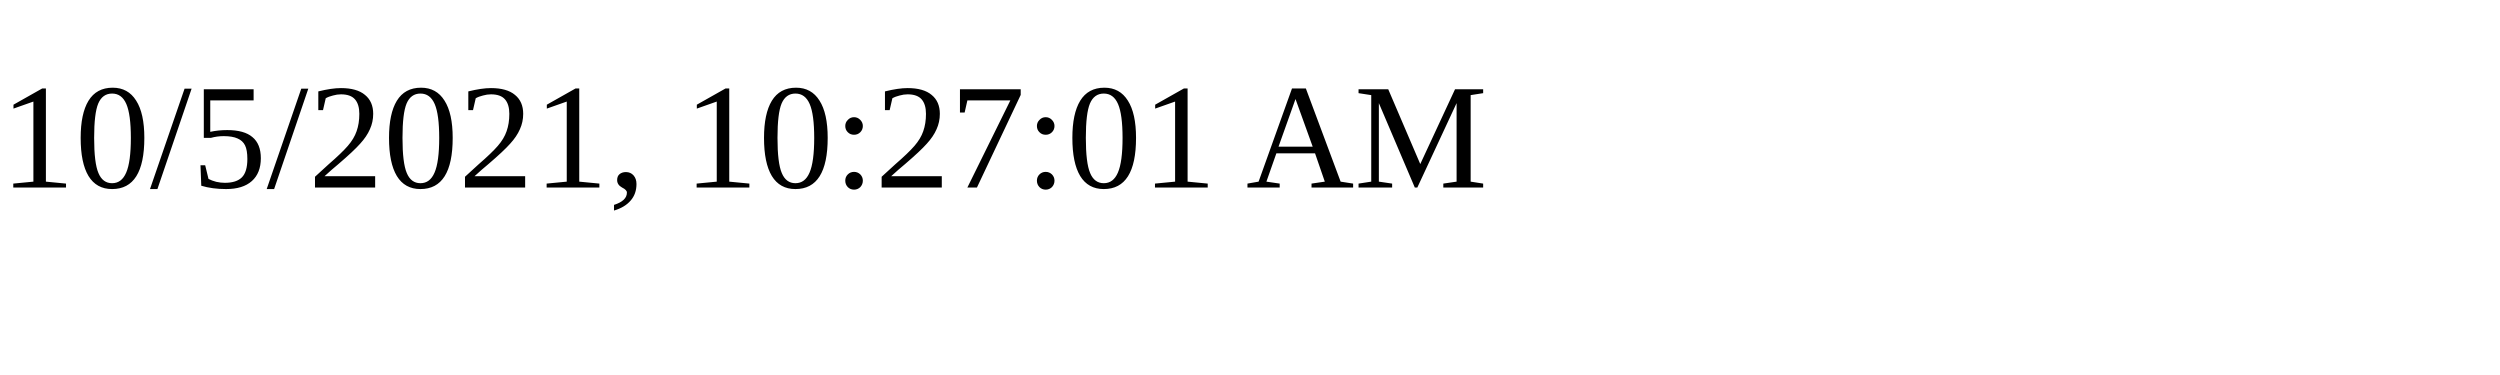
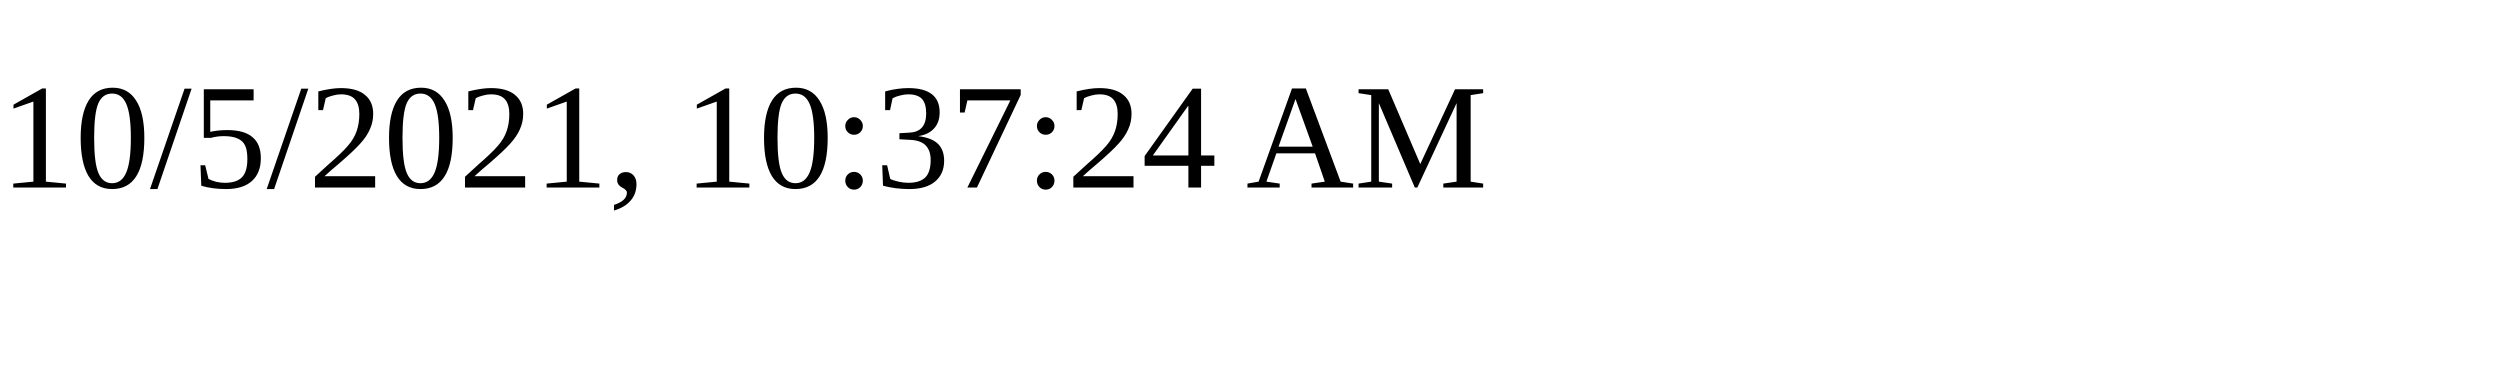
<svg xmlns="http://www.w3.org/2000/svg" height="30" width="200">
-   <text x="0" y="15">10/5/2021, 10:27:01 AM</text>
+   <text x="0" y="15">10/5/2021, 10:37:24 AM</text>
</svg>
